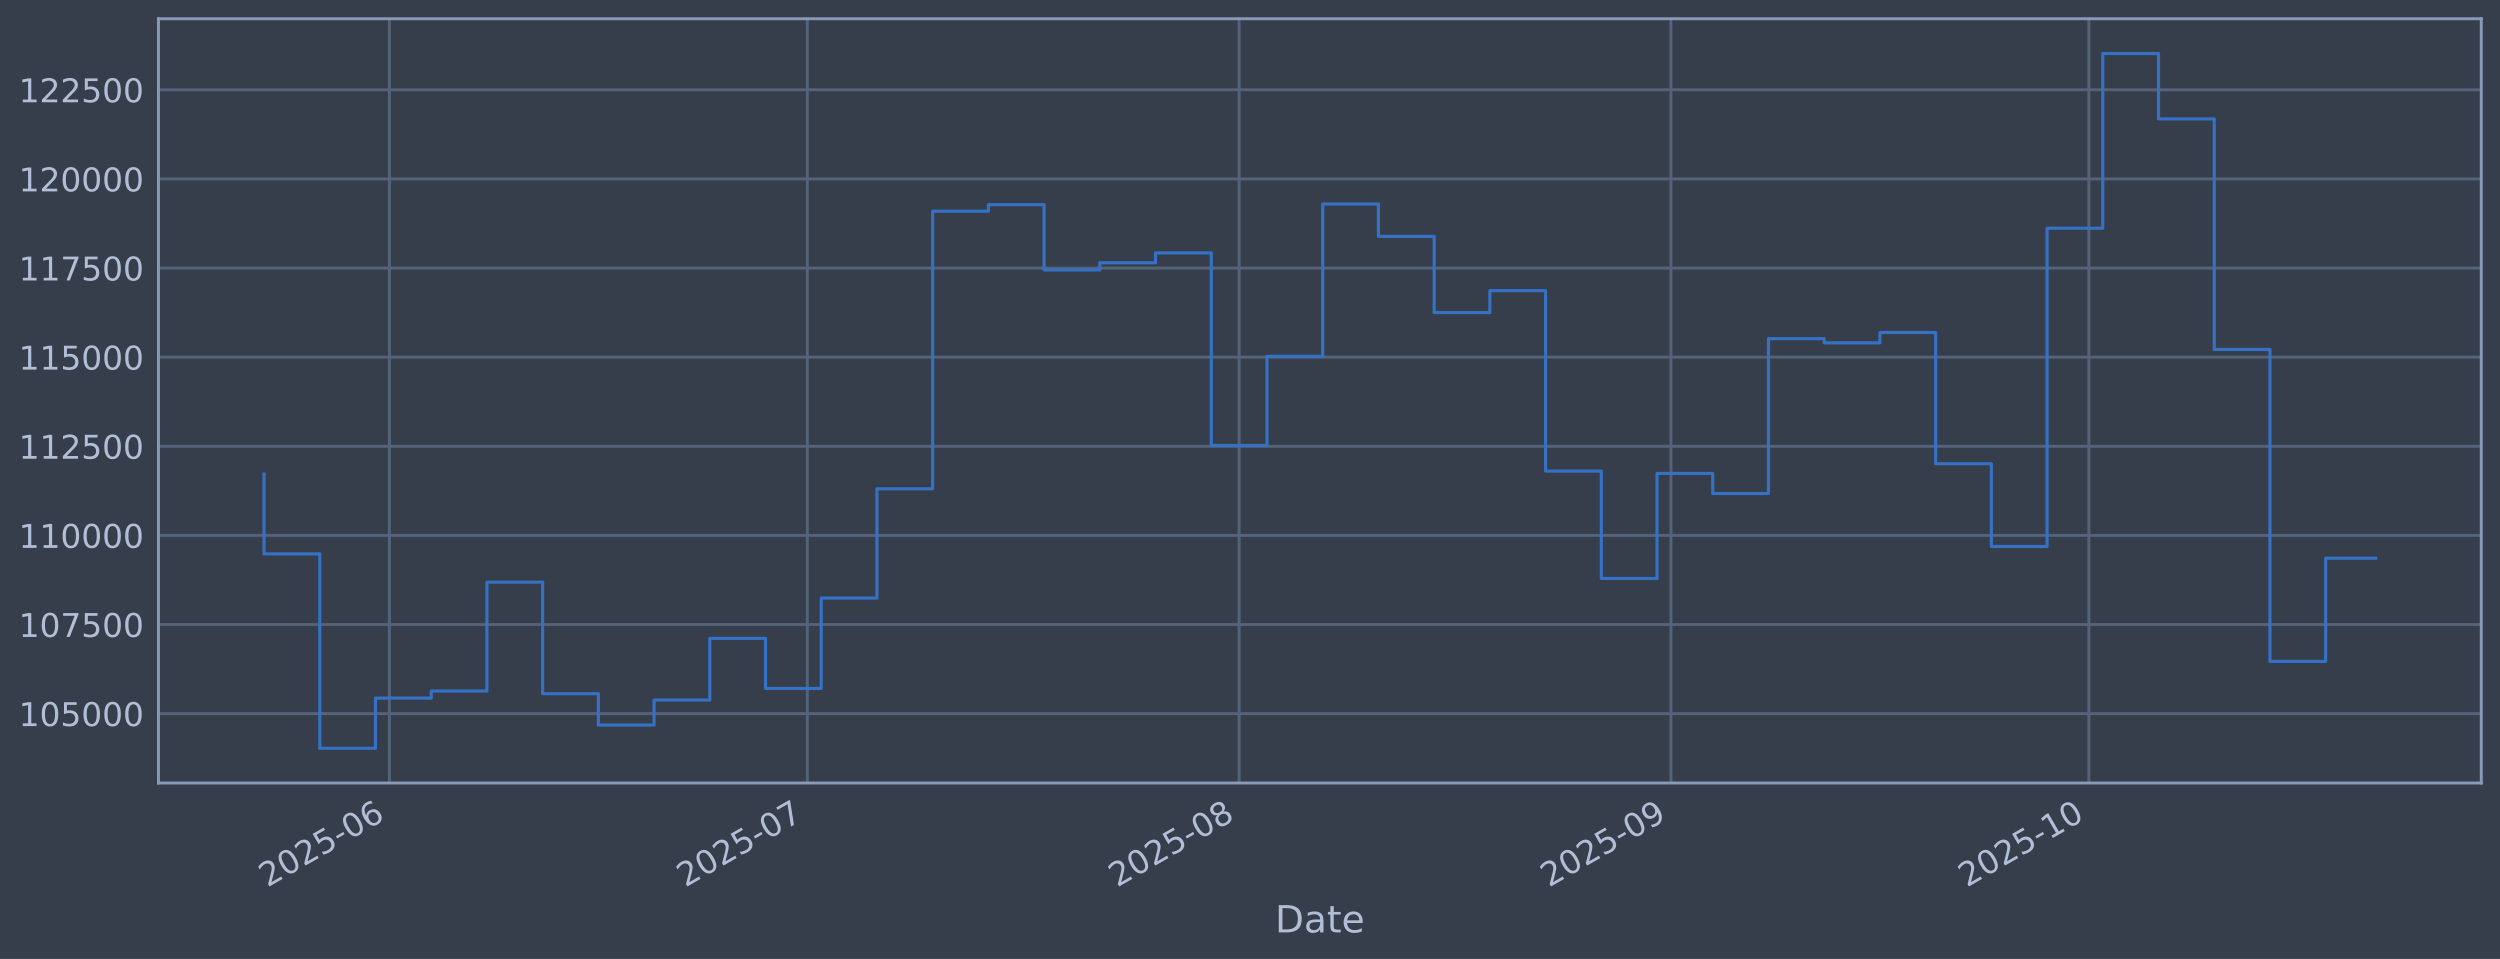
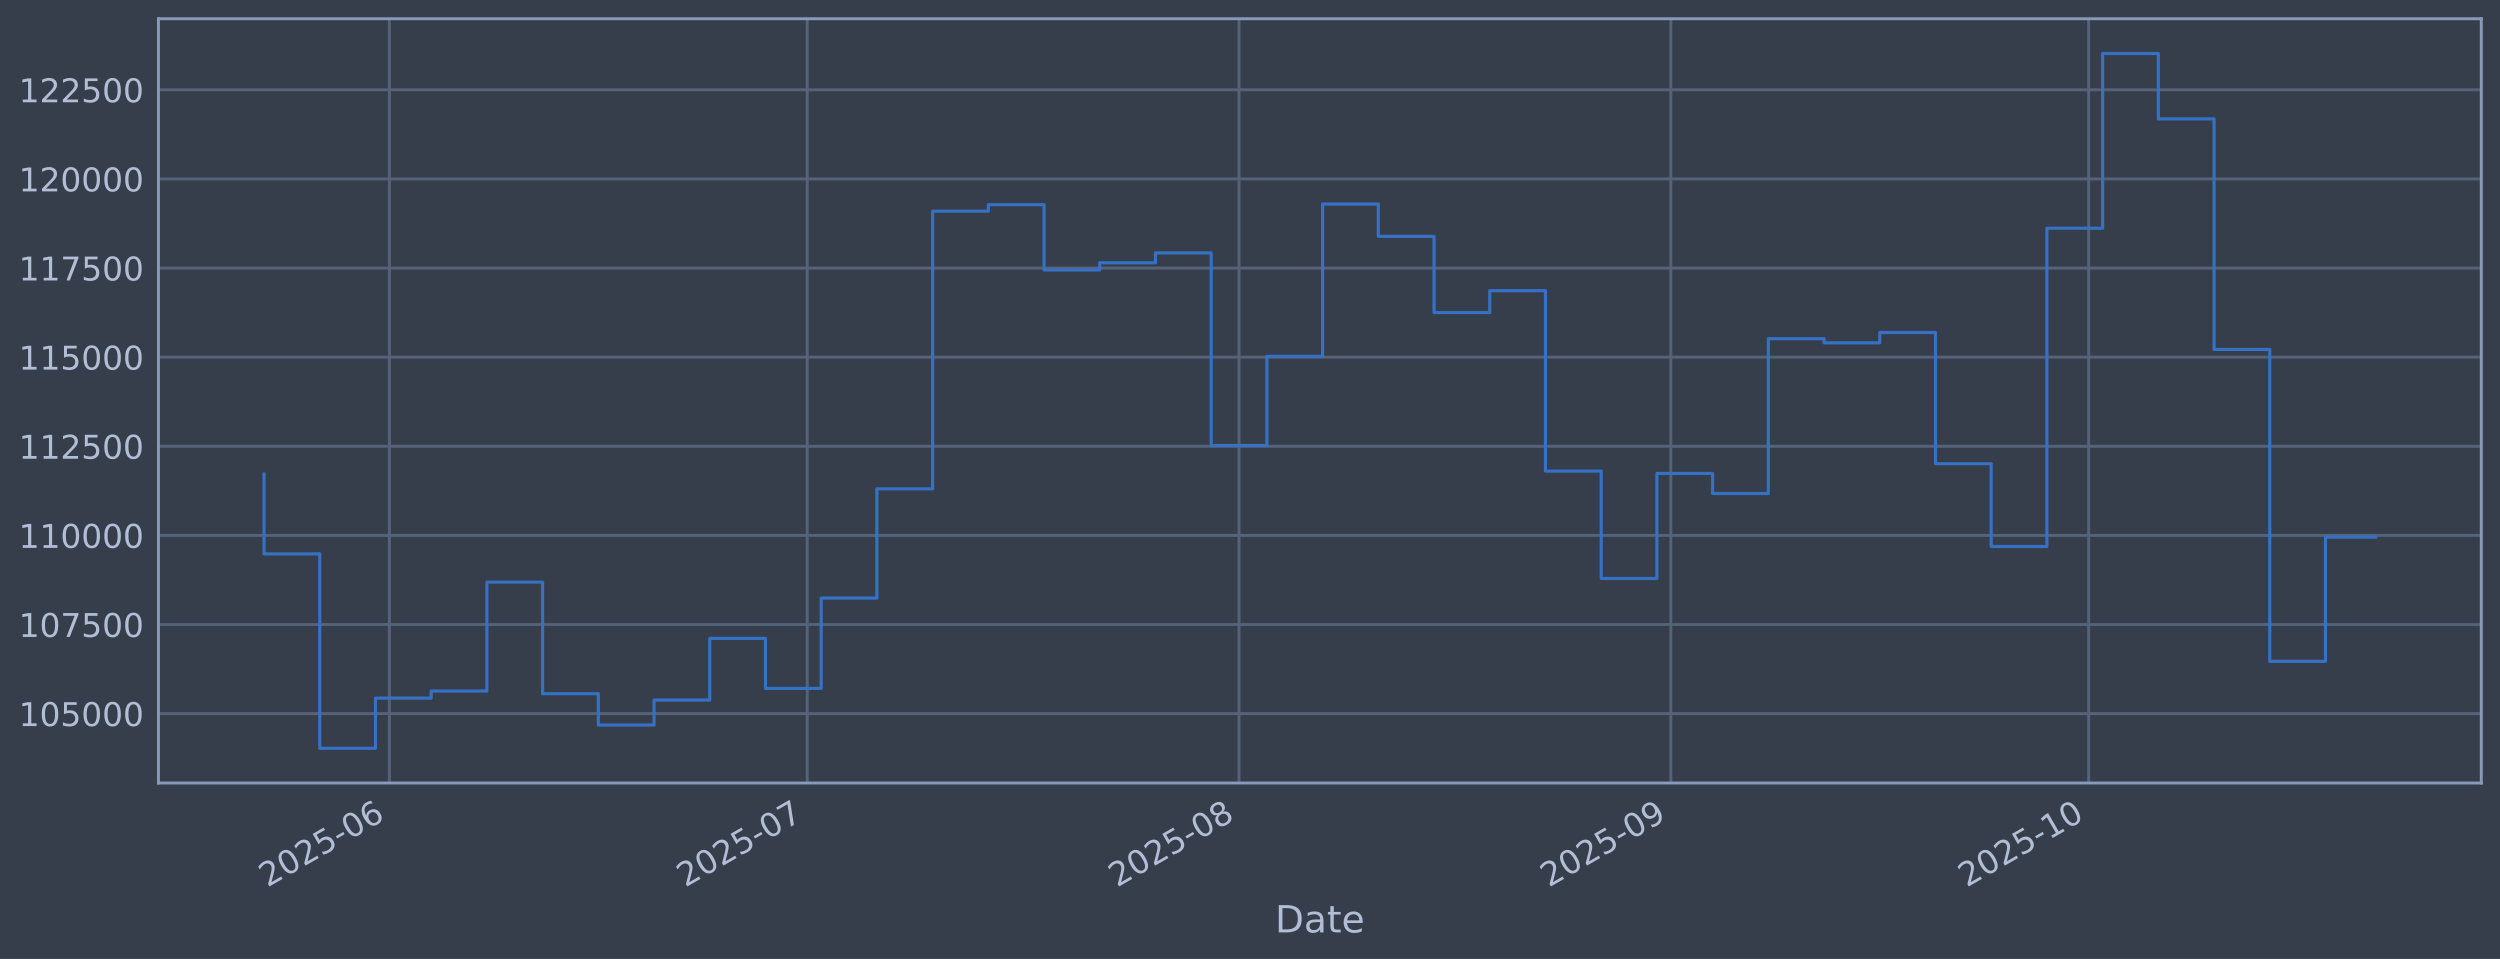
<svg xmlns="http://www.w3.org/2000/svg" xmlns:xlink="http://www.w3.org/1999/xlink" width="960.9pt" height="368.58pt" viewBox="0 0 960.9 368.58" version="1.1">
  <defs>
    <style type="text/css">*{stroke-linejoin: round; stroke-linecap: butt}</style>
  </defs>
  <g id="figure_1">
    <g id="patch_1">
      <path d="M 0 368.58  L 960.9 368.58  L 960.9 0  L 0 0  z " style="fill: #373e4b" />
    </g>
    <g id="axes_1">
      <g id="patch_2">
        <path d="M 60.901 300.96  L 953.701 300.96  L 953.701 7.2  L 60.901 7.2  z " style="fill: #373e4b" />
      </g>
      <g id="matplotlib.axis_1">
        <g id="xtick_1">
          <g id="line2d_1">
-             <path d="M 149.669 300.96  L 149.669 7.2  " clip-path="url(#p451c702152)" style="fill: none; stroke: #546379; stroke-width: 1.12; stroke-linecap: square" />
+             <path d="M 149.665 300.96  L 149.665 7.2  " clip-path="url(#p9f930c14ea)" style="fill: none; stroke: #546379; stroke-width: 1.12; stroke-linecap: square" />
          </g>
          <g id="line2d_2" />
          <g id="text_1">
-             <g style="fill: #b1bed6" transform="translate(102.7662 341.1745) rotate(-30) scale(0.126 -0.126)">
+             <g style="fill: #b1bed6" transform="translate(102.7617 341.1745) rotate(-30) scale(0.126 -0.126)">
              <defs>
                <path id="DejaVuSans-32" d="M 1228 531  L 3431 531  L 3431 0  L 469 0  L 469 531  Q 828 903 1448 1529  Q 2069 2156 2228 2338  Q 2531 2678 2651 2914  Q 2772 3150 2772 3378  Q 2772 3750 2511 3984  Q 2250 4219 1831 4219  Q 1534 4219 1204 4116  Q 875 4013 500 3803  L 500 4441  Q 881 4594 1212 4672  Q 1544 4750 1819 4750  Q 2544 4750 2975 4387  Q 3406 4025 3406 3419  Q 3406 3131 3298 2873  Q 3191 2616 2906 2266  Q 2828 2175 2409 1742  Q 1991 1309 1228 531  z " transform="scale(0.015625)" />
                <path id="DejaVuSans-30" d="M 2034 4250  Q 1547 4250 1301 3770  Q 1056 3291 1056 2328  Q 1056 1369 1301 889  Q 1547 409 2034 409  Q 2525 409 2770 889  Q 3016 1369 3016 2328  Q 3016 3291 2770 3770  Q 2525 4250 2034 4250  z M 2034 4750  Q 2819 4750 3233 4129  Q 3647 3509 3647 2328  Q 3647 1150 3233 529  Q 2819 -91 2034 -91  Q 1250 -91 836 529  Q 422 1150 422 2328  Q 422 3509 836 4129  Q 1250 4750 2034 4750  z " transform="scale(0.015625)" />
                <path id="DejaVuSans-35" d="M 691 4666  L 3169 4666  L 3169 4134  L 1269 4134  L 1269 2991  Q 1406 3038 1543 3061  Q 1681 3084 1819 3084  Q 2600 3084 3056 2656  Q 3513 2228 3513 1497  Q 3513 744 3044 326  Q 2575 -91 1722 -91  Q 1428 -91 1123 -41  Q 819 9 494 109  L 494 744  Q 775 591 1075 516  Q 1375 441 1709 441  Q 2250 441 2565 725  Q 2881 1009 2881 1497  Q 2881 1984 2565 2268  Q 2250 2553 1709 2553  Q 1456 2553 1204 2497  Q 953 2441 691 2322  L 691 4666  z " transform="scale(0.015625)" />
                <path id="DejaVuSans-2d" d="M 313 2009  L 1997 2009  L 1997 1497  L 313 1497  L 313 2009  z " transform="scale(0.015625)" />
                <path id="DejaVuSans-36" d="M 2113 2584  Q 1688 2584 1439 2293  Q 1191 2003 1191 1497  Q 1191 994 1439 701  Q 1688 409 2113 409  Q 2538 409 2786 701  Q 3034 994 3034 1497  Q 3034 2003 2786 2293  Q 2538 2584 2113 2584  z M 3366 4563  L 3366 3988  Q 3128 4100 2886 4159  Q 2644 4219 2406 4219  Q 1781 4219 1451 3797  Q 1122 3375 1075 2522  Q 1259 2794 1537 2939  Q 1816 3084 2150 3084  Q 2853 3084 3261 2657  Q 3669 2231 3669 1497  Q 3669 778 3244 343  Q 2819 -91 2113 -91  Q 1303 -91 875 529  Q 447 1150 447 2328  Q 447 3434 972 4092  Q 1497 4750 2381 4750  Q 2619 4750 2861 4703  Q 3103 4656 3366 4563  z " transform="scale(0.015625)" />
              </defs>
              <use xlink:href="#DejaVuSans-32" />
              <use xlink:href="#DejaVuSans-30" transform="translate(63.62305 0)" />
              <use xlink:href="#DejaVuSans-32" transform="translate(127.2461 0)" />
              <use xlink:href="#DejaVuSans-35" transform="translate(190.8691 0)" />
              <use xlink:href="#DejaVuSans-2d" transform="translate(254.4922 0)" />
              <use xlink:href="#DejaVuSans-30" transform="translate(290.5762 0)" />
              <use xlink:href="#DejaVuSans-36" transform="translate(354.1992 0)" />
            </g>
          </g>
        </g>
        <g id="xtick_2">
          <g id="line2d_3">
-             <path d="M 310.293 300.96  L 310.293 7.2  " clip-path="url(#p451c702152)" style="fill: none; stroke: #546379; stroke-width: 1.12; stroke-linecap: square" />
+             <path d="M 310.274 300.96  L 310.274 7.2  " clip-path="url(#p9f930c14ea)" style="fill: none; stroke: #546379; stroke-width: 1.12; stroke-linecap: square" />
          </g>
          <g id="line2d_4" />
          <g id="text_2">
-             <g style="fill: #b1bed6" transform="translate(263.3901 341.1745) rotate(-30) scale(0.126 -0.126)">
+             <g style="fill: #b1bed6" transform="translate(263.3707 341.1745) rotate(-30) scale(0.126 -0.126)">
              <defs>
                <path id="DejaVuSans-37" d="M 525 4666  L 3525 4666  L 3525 4397  L 1831 0  L 1172 0  L 2766 4134  L 525 4134  L 525 4666  z " transform="scale(0.015625)" />
              </defs>
              <use xlink:href="#DejaVuSans-32" />
              <use xlink:href="#DejaVuSans-30" transform="translate(63.62305 0)" />
              <use xlink:href="#DejaVuSans-32" transform="translate(127.2461 0)" />
              <use xlink:href="#DejaVuSans-35" transform="translate(190.8691 0)" />
              <use xlink:href="#DejaVuSans-2d" transform="translate(254.4922 0)" />
              <use xlink:href="#DejaVuSans-30" transform="translate(290.5762 0)" />
              <use xlink:href="#DejaVuSans-37" transform="translate(354.1992 0)" />
            </g>
          </g>
        </g>
        <g id="xtick_3">
          <g id="line2d_5">
-             <path d="M 476.271 300.96  L 476.271 7.2  " clip-path="url(#p451c702152)" style="fill: none; stroke: #546379; stroke-width: 1.12; stroke-linecap: square" />
+             <path d="M 476.236 300.96  L 476.236 7.2  " clip-path="url(#p9f930c14ea)" style="fill: none; stroke: #546379; stroke-width: 1.12; stroke-linecap: square" />
          </g>
          <g id="line2d_6" />
          <g id="text_3">
-             <g style="fill: #b1bed6" transform="translate(429.3682 341.1745) rotate(-30) scale(0.126 -0.126)">
+             <g style="fill: #b1bed6" transform="translate(429.3332 341.1745) rotate(-30) scale(0.126 -0.126)">
              <defs>
                <path id="DejaVuSans-38" d="M 2034 2216  Q 1584 2216 1326 1975  Q 1069 1734 1069 1313  Q 1069 891 1326 650  Q 1584 409 2034 409  Q 2484 409 2743 651  Q 3003 894 3003 1313  Q 3003 1734 2745 1975  Q 2488 2216 2034 2216  z M 1403 2484  Q 997 2584 770 2862  Q 544 3141 544 3541  Q 544 4100 942 4425  Q 1341 4750 2034 4750  Q 2731 4750 3128 4425  Q 3525 4100 3525 3541  Q 3525 3141 3298 2862  Q 3072 2584 2669 2484  Q 3125 2378 3379 2068  Q 3634 1759 3634 1313  Q 3634 634 3220 271  Q 2806 -91 2034 -91  Q 1263 -91 848 271  Q 434 634 434 1313  Q 434 1759 690 2068  Q 947 2378 1403 2484  z M 1172 3481  Q 1172 3119 1398 2916  Q 1625 2713 2034 2713  Q 2441 2713 2670 2916  Q 2900 3119 2900 3481  Q 2900 3844 2670 4047  Q 2441 4250 2034 4250  Q 1625 4250 1398 4047  Q 1172 3844 1172 3481  z " transform="scale(0.015625)" />
              </defs>
              <use xlink:href="#DejaVuSans-32" />
              <use xlink:href="#DejaVuSans-30" transform="translate(63.62305 0)" />
              <use xlink:href="#DejaVuSans-32" transform="translate(127.2461 0)" />
              <use xlink:href="#DejaVuSans-35" transform="translate(190.8691 0)" />
              <use xlink:href="#DejaVuSans-2d" transform="translate(254.4922 0)" />
              <use xlink:href="#DejaVuSans-30" transform="translate(290.5762 0)" />
              <use xlink:href="#DejaVuSans-38" transform="translate(354.1992 0)" />
            </g>
          </g>
        </g>
        <g id="xtick_4">
          <g id="line2d_7">
-             <path d="M 642.249 300.96  L 642.249 7.2  " clip-path="url(#p451c702152)" style="fill: none; stroke: #546379; stroke-width: 1.12; stroke-linecap: square" />
+             <path d="M 642.199 300.96  L 642.199 7.2  " clip-path="url(#p9f930c14ea)" style="fill: none; stroke: #546379; stroke-width: 1.12; stroke-linecap: square" />
          </g>
          <g id="line2d_8" />
          <g id="text_4">
-             <g style="fill: #b1bed6" transform="translate(595.3462 341.1745) rotate(-30) scale(0.126 -0.126)">
+             <g style="fill: #b1bed6" transform="translate(595.2958 341.1745) rotate(-30) scale(0.126 -0.126)">
              <defs>
                <path id="DejaVuSans-39" d="M 703 97  L 703 672  Q 941 559 1184 500  Q 1428 441 1663 441  Q 2288 441 2617 861  Q 2947 1281 2994 2138  Q 2813 1869 2534 1725  Q 2256 1581 1919 1581  Q 1219 1581 811 2004  Q 403 2428 403 3163  Q 403 3881 828 4315  Q 1253 4750 1959 4750  Q 2769 4750 3195 4129  Q 3622 3509 3622 2328  Q 3622 1225 3098 567  Q 2575 -91 1691 -91  Q 1453 -91 1209 -44  Q 966 3 703 97  z M 1959 2075  Q 2384 2075 2632 2365  Q 2881 2656 2881 3163  Q 2881 3666 2632 3958  Q 2384 4250 1959 4250  Q 1534 4250 1286 3958  Q 1038 3666 1038 3163  Q 1038 2656 1286 2365  Q 1534 2075 1959 2075  z " transform="scale(0.015625)" />
              </defs>
              <use xlink:href="#DejaVuSans-32" />
              <use xlink:href="#DejaVuSans-30" transform="translate(63.62305 0)" />
              <use xlink:href="#DejaVuSans-32" transform="translate(127.2461 0)" />
              <use xlink:href="#DejaVuSans-35" transform="translate(190.8691 0)" />
              <use xlink:href="#DejaVuSans-2d" transform="translate(254.4922 0)" />
              <use xlink:href="#DejaVuSans-30" transform="translate(290.5762 0)" />
              <use xlink:href="#DejaVuSans-39" transform="translate(354.1992 0)" />
            </g>
          </g>
        </g>
        <g id="xtick_5">
          <g id="line2d_9">
-             <path d="M 802.873 300.96  L 802.873 7.2  " clip-path="url(#p451c702152)" style="fill: none; stroke: #546379; stroke-width: 1.12; stroke-linecap: square" />
+             <path d="M 802.808 300.96  L 802.808 7.2  " clip-path="url(#p9f930c14ea)" style="fill: none; stroke: #546379; stroke-width: 1.12; stroke-linecap: square" />
          </g>
          <g id="line2d_10" />
          <g id="text_5">
-             <g style="fill: #b1bed6" transform="translate(755.9701 341.1745) rotate(-30) scale(0.126 -0.126)">
+             <g style="fill: #b1bed6" transform="translate(755.9047 341.1745) rotate(-30) scale(0.126 -0.126)">
              <defs>
                <path id="DejaVuSans-31" d="M 794 531  L 1825 531  L 1825 4091  L 703 3866  L 703 4441  L 1819 4666  L 2450 4666  L 2450 531  L 3481 531  L 3481 0  L 794 0  L 794 531  z " transform="scale(0.015625)" />
              </defs>
              <use xlink:href="#DejaVuSans-32" />
              <use xlink:href="#DejaVuSans-30" transform="translate(63.62305 0)" />
              <use xlink:href="#DejaVuSans-32" transform="translate(127.2461 0)" />
              <use xlink:href="#DejaVuSans-35" transform="translate(190.8691 0)" />
              <use xlink:href="#DejaVuSans-2d" transform="translate(254.4922 0)" />
              <use xlink:href="#DejaVuSans-31" transform="translate(290.5762 0)" />
              <use xlink:href="#DejaVuSans-30" transform="translate(354.1992 0)" />
            </g>
          </g>
        </g>
        <g id="text_6">
          <g style="fill: #b1bed6" transform="translate(490.0914 358.3856) scale(0.144 -0.144)">
            <defs>
              <path id="DejaVuSans-44" d="M 1259 4147  L 1259 519  L 2022 519  Q 2988 519 3436 956  Q 3884 1394 3884 2338  Q 3884 3275 3436 3711  Q 2988 4147 2022 4147  L 1259 4147  z M 628 4666  L 1925 4666  Q 3281 4666 3915 4102  Q 4550 3538 4550 2338  Q 4550 1131 3912 565  Q 3275 0 1925 0  L 628 0  L 628 4666  z " transform="scale(0.015625)" />
              <path id="DejaVuSans-61" d="M 2194 1759  Q 1497 1759 1228 1600  Q 959 1441 959 1056  Q 959 750 1161 570  Q 1363 391 1709 391  Q 2188 391 2477 730  Q 2766 1069 2766 1631  L 2766 1759  L 2194 1759  z M 3341 1997  L 3341 0  L 2766 0  L 2766 531  Q 2569 213 2275 61  Q 1981 -91 1556 -91  Q 1019 -91 701 211  Q 384 513 384 1019  Q 384 1609 779 1909  Q 1175 2209 1959 2209  L 2766 2209  L 2766 2266  Q 2766 2663 2505 2880  Q 2244 3097 1772 3097  Q 1472 3097 1187 3025  Q 903 2953 641 2809  L 641 3341  Q 956 3463 1253 3523  Q 1550 3584 1831 3584  Q 2591 3584 2966 3190  Q 3341 2797 3341 1997  z " transform="scale(0.015625)" />
              <path id="DejaVuSans-74" d="M 1172 4494  L 1172 3500  L 2356 3500  L 2356 3053  L 1172 3053  L 1172 1153  Q 1172 725 1289 603  Q 1406 481 1766 481  L 2356 481  L 2356 0  L 1766 0  Q 1100 0 847 248  Q 594 497 594 1153  L 594 3053  L 172 3053  L 172 3500  L 594 3500  L 594 4494  L 1172 4494  z " transform="scale(0.015625)" />
              <path id="DejaVuSans-65" d="M 3597 1894  L 3597 1613  L 953 1613  Q 991 1019 1311 708  Q 1631 397 2203 397  Q 2534 397 2845 478  Q 3156 559 3463 722  L 3463 178  Q 3153 47 2828 -22  Q 2503 -91 2169 -91  Q 1331 -91 842 396  Q 353 884 353 1716  Q 353 2575 817 3079  Q 1281 3584 2069 3584  Q 2775 3584 3186 3129  Q 3597 2675 3597 1894  z M 3022 2063  Q 3016 2534 2758 2815  Q 2500 3097 2075 3097  Q 1594 3097 1305 2825  Q 1016 2553 972 2059  L 3022 2063  z " transform="scale(0.015625)" />
            </defs>
            <use xlink:href="#DejaVuSans-44" />
            <use xlink:href="#DejaVuSans-61" transform="translate(77.00195 0)" />
            <use xlink:href="#DejaVuSans-74" transform="translate(138.2812 0)" />
            <use xlink:href="#DejaVuSans-65" transform="translate(177.4902 0)" />
          </g>
        </g>
      </g>
      <g id="matplotlib.axis_2">
        <g id="ytick_1">
          <g id="line2d_11">
-             <path d="M 60.901 274.286  L 953.701 274.286  " clip-path="url(#p451c702152)" style="fill: none; stroke: #546379; stroke-width: 1.12; stroke-linecap: square" />
+             <path d="M 60.901 274.286  L 953.701 274.286  " clip-path="url(#p9f930c14ea)" style="fill: none; stroke: #546379; stroke-width: 1.12; stroke-linecap: square" />
          </g>
          <g id="line2d_12" />
          <g id="text_7">
            <g style="fill: #b1bed6" transform="translate(7.2 279.0725) scale(0.126 -0.126)">
              <use xlink:href="#DejaVuSans-31" />
              <use xlink:href="#DejaVuSans-30" transform="translate(63.62305 0)" />
              <use xlink:href="#DejaVuSans-35" transform="translate(127.2461 0)" />
              <use xlink:href="#DejaVuSans-30" transform="translate(190.8691 0)" />
              <use xlink:href="#DejaVuSans-30" transform="translate(254.4922 0)" />
              <use xlink:href="#DejaVuSans-30" transform="translate(318.1152 0)" />
            </g>
          </g>
        </g>
        <g id="ytick_2">
          <g id="line2d_13">
-             <path d="M 60.901 240.033  L 953.701 240.033  " clip-path="url(#p451c702152)" style="fill: none; stroke: #546379; stroke-width: 1.12; stroke-linecap: square" />
+             <path d="M 60.901 240.033  L 953.701 240.033  " clip-path="url(#p9f930c14ea)" style="fill: none; stroke: #546379; stroke-width: 1.12; stroke-linecap: square" />
          </g>
          <g id="line2d_14" />
          <g id="text_8">
            <g style="fill: #b1bed6" transform="translate(7.2 244.8204) scale(0.126 -0.126)">
              <use xlink:href="#DejaVuSans-31" />
              <use xlink:href="#DejaVuSans-30" transform="translate(63.62305 0)" />
              <use xlink:href="#DejaVuSans-37" transform="translate(127.2461 0)" />
              <use xlink:href="#DejaVuSans-35" transform="translate(190.8691 0)" />
              <use xlink:href="#DejaVuSans-30" transform="translate(254.4922 0)" />
              <use xlink:href="#DejaVuSans-30" transform="translate(318.1152 0)" />
            </g>
          </g>
        </g>
        <g id="ytick_3">
          <g id="line2d_15">
-             <path d="M 60.901 205.781  L 953.701 205.781  " clip-path="url(#p451c702152)" style="fill: none; stroke: #546379; stroke-width: 1.12; stroke-linecap: square" />
+             <path d="M 60.901 205.781  L 953.701 205.781  " clip-path="url(#p9f930c14ea)" style="fill: none; stroke: #546379; stroke-width: 1.12; stroke-linecap: square" />
          </g>
          <g id="line2d_16" />
          <g id="text_9">
            <g style="fill: #b1bed6" transform="translate(7.2 210.5682) scale(0.126 -0.126)">
              <use xlink:href="#DejaVuSans-31" />
              <use xlink:href="#DejaVuSans-31" transform="translate(63.62305 0)" />
              <use xlink:href="#DejaVuSans-30" transform="translate(127.2461 0)" />
              <use xlink:href="#DejaVuSans-30" transform="translate(190.8691 0)" />
              <use xlink:href="#DejaVuSans-30" transform="translate(254.4922 0)" />
              <use xlink:href="#DejaVuSans-30" transform="translate(318.1152 0)" />
            </g>
          </g>
        </g>
        <g id="ytick_4">
          <g id="line2d_17">
-             <path d="M 60.901 171.529  L 953.701 171.529  " clip-path="url(#p451c702152)" style="fill: none; stroke: #546379; stroke-width: 1.12; stroke-linecap: square" />
+             <path d="M 60.901 171.529  L 953.701 171.529  " clip-path="url(#p9f930c14ea)" style="fill: none; stroke: #546379; stroke-width: 1.12; stroke-linecap: square" />
          </g>
          <g id="line2d_18" />
          <g id="text_10">
            <g style="fill: #b1bed6" transform="translate(7.2 176.316) scale(0.126 -0.126)">
              <use xlink:href="#DejaVuSans-31" />
              <use xlink:href="#DejaVuSans-31" transform="translate(63.62305 0)" />
              <use xlink:href="#DejaVuSans-32" transform="translate(127.2461 0)" />
              <use xlink:href="#DejaVuSans-35" transform="translate(190.8691 0)" />
              <use xlink:href="#DejaVuSans-30" transform="translate(254.4922 0)" />
              <use xlink:href="#DejaVuSans-30" transform="translate(318.1152 0)" />
            </g>
          </g>
        </g>
        <g id="ytick_5">
          <g id="line2d_19">
-             <path d="M 60.901 137.277  L 953.701 137.277  " clip-path="url(#p451c702152)" style="fill: none; stroke: #546379; stroke-width: 1.12; stroke-linecap: square" />
+             <path d="M 60.901 137.277  L 953.701 137.277  " clip-path="url(#p9f930c14ea)" style="fill: none; stroke: #546379; stroke-width: 1.12; stroke-linecap: square" />
          </g>
          <g id="line2d_20" />
          <g id="text_11">
            <g style="fill: #b1bed6" transform="translate(7.2 142.0639) scale(0.126 -0.126)">
              <use xlink:href="#DejaVuSans-31" />
              <use xlink:href="#DejaVuSans-31" transform="translate(63.62305 0)" />
              <use xlink:href="#DejaVuSans-35" transform="translate(127.2461 0)" />
              <use xlink:href="#DejaVuSans-30" transform="translate(190.8691 0)" />
              <use xlink:href="#DejaVuSans-30" transform="translate(254.4922 0)" />
              <use xlink:href="#DejaVuSans-30" transform="translate(318.1152 0)" />
            </g>
          </g>
        </g>
        <g id="ytick_6">
          <g id="line2d_21">
-             <path d="M 60.901 103.025  L 953.701 103.025  " clip-path="url(#p451c702152)" style="fill: none; stroke: #546379; stroke-width: 1.12; stroke-linecap: square" />
+             <path d="M 60.901 103.025  L 953.701 103.025  " clip-path="url(#p9f930c14ea)" style="fill: none; stroke: #546379; stroke-width: 1.12; stroke-linecap: square" />
          </g>
          <g id="line2d_22" />
          <g id="text_12">
            <g style="fill: #b1bed6" transform="translate(7.2 107.8117) scale(0.126 -0.126)">
              <use xlink:href="#DejaVuSans-31" />
              <use xlink:href="#DejaVuSans-31" transform="translate(63.62305 0)" />
              <use xlink:href="#DejaVuSans-37" transform="translate(127.2461 0)" />
              <use xlink:href="#DejaVuSans-35" transform="translate(190.8691 0)" />
              <use xlink:href="#DejaVuSans-30" transform="translate(254.4922 0)" />
              <use xlink:href="#DejaVuSans-30" transform="translate(318.1152 0)" />
            </g>
          </g>
        </g>
        <g id="ytick_7">
          <g id="line2d_23">
-             <path d="M 60.901 68.773  L 953.701 68.773  " clip-path="url(#p451c702152)" style="fill: none; stroke: #546379; stroke-width: 1.12; stroke-linecap: square" />
+             <path d="M 60.901 68.773  L 953.701 68.773  " clip-path="url(#p9f930c14ea)" style="fill: none; stroke: #546379; stroke-width: 1.12; stroke-linecap: square" />
          </g>
          <g id="line2d_24" />
          <g id="text_13">
            <g style="fill: #b1bed6" transform="translate(7.2 73.55953) scale(0.126 -0.126)">
              <use xlink:href="#DejaVuSans-31" />
              <use xlink:href="#DejaVuSans-32" transform="translate(63.62305 0)" />
              <use xlink:href="#DejaVuSans-30" transform="translate(127.2461 0)" />
              <use xlink:href="#DejaVuSans-30" transform="translate(190.8691 0)" />
              <use xlink:href="#DejaVuSans-30" transform="translate(254.4922 0)" />
              <use xlink:href="#DejaVuSans-30" transform="translate(318.1152 0)" />
            </g>
          </g>
        </g>
        <g id="ytick_8">
          <g id="line2d_25">
-             <path d="M 60.901 34.52  L 953.701 34.52  " clip-path="url(#p451c702152)" style="fill: none; stroke: #546379; stroke-width: 1.12; stroke-linecap: square" />
+             <path d="M 60.901 34.52  L 953.701 34.52  " clip-path="url(#p9f930c14ea)" style="fill: none; stroke: #546379; stroke-width: 1.12; stroke-linecap: square" />
          </g>
          <g id="line2d_26" />
          <g id="text_14">
            <g style="fill: #b1bed6" transform="translate(7.2 39.30736) scale(0.126 -0.126)">
              <use xlink:href="#DejaVuSans-31" />
              <use xlink:href="#DejaVuSans-32" transform="translate(63.62305 0)" />
              <use xlink:href="#DejaVuSans-32" transform="translate(127.2461 0)" />
              <use xlink:href="#DejaVuSans-35" transform="translate(190.8691 0)" />
              <use xlink:href="#DejaVuSans-30" transform="translate(254.4922 0)" />
              <use xlink:href="#DejaVuSans-30" transform="translate(318.1152 0)" />
            </g>
          </g>
        </g>
      </g>
      <g id="line2d_27">
-         <path d="M 101.482 182.186  L 101.482 212.888  L 122.899 212.888  L 122.899 287.607  L 144.315 287.607  L 144.315 268.333  L 165.732 268.333  L 165.732 265.613  L 187.148 265.613  L 187.148 223.75  L 208.565 223.75  L 208.565 266.631  L 229.981 266.631  L 229.981 278.665  L 251.398 278.665  L 251.398 269.075  L 272.814 269.075  L 272.814 245.372  L 294.231 245.372  L 294.231 264.615  L 315.648 264.615  L 315.648 229.852  L 337.064 229.852  L 337.064 187.898  L 358.481 187.898  L 358.481 81.166  L 379.897 81.166  L 379.897 78.68  L 401.314 78.68  L 401.314 103.754  L 422.73 103.754  L 422.73 100.992  L 444.147 100.992  L 444.147 97.194  L 465.563 97.194  L 465.563 171.232  L 486.98 171.232  L 486.98 136.942  L 508.396 136.942  L 508.396 78.426  L 529.813 78.426  L 529.813 90.86  L 551.229 90.86  L 551.229 120.135  L 572.646 120.135  L 572.646 111.698  L 594.062 111.698  L 594.062 181.072  L 615.479 181.072  L 615.479 222.348  L 636.895 222.348  L 636.895 181.975  L 658.312 181.975  L 658.312 189.676  L 679.728 189.676  L 679.728 130.184  L 701.145 130.184  L 701.145 131.764  L 722.561 131.764  L 722.561 127.804  L 743.978 127.804  L 743.978 178.239  L 765.394 178.239  L 765.394 210.044  L 786.811 210.044  L 786.811 87.711  L 808.228 87.711  L 808.228 20.553  L 829.644 20.553  L 829.644 45.695  L 851.061 45.695  L 851.061 134.311  L 872.477 134.311  L 872.477 254.199  L 893.894 254.199  L 893.894 214.559  L 913.119 214.559  " clip-path="url(#p451c702152)" style="fill: none; stroke: #3572c6; stroke-width: 1.2; stroke-linecap: square" />
+         <path d="M 101.482 182.186  L 101.482 212.888  L 122.897 212.888  L 122.897 287.607  L 144.311 287.607  L 144.311 268.333  L 165.726 268.333  L 165.726 265.613  L 187.14 265.613  L 187.14 223.75  L 208.555 223.75  L 208.555 266.631  L 229.969 266.631  L 229.969 278.665  L 251.384 278.665  L 251.384 269.075  L 272.799 269.075  L 272.799 245.372  L 294.213 245.372  L 294.213 264.615  L 315.628 264.615  L 315.628 229.852  L 337.042 229.852  L 337.042 187.898  L 358.457 187.898  L 358.457 81.166  L 379.871 81.166  L 379.871 78.68  L 401.286 78.68  L 401.286 103.754  L 422.7 103.754  L 422.7 100.992  L 444.115 100.992  L 444.115 97.194  L 465.529 97.194  L 465.529 171.232  L 486.944 171.232  L 486.944 136.942  L 508.358 136.942  L 508.358 78.426  L 529.773 78.426  L 529.773 90.86  L 551.187 90.86  L 551.187 120.135  L 572.602 120.135  L 572.602 111.698  L 594.016 111.698  L 594.016 181.072  L 615.431 181.072  L 615.431 222.348  L 636.845 222.348  L 636.845 181.975  L 658.26 181.975  L 658.26 189.676  L 679.674 189.676  L 679.674 130.184  L 701.089 130.184  L 701.089 131.764  L 722.504 131.764  L 722.504 127.804  L 743.918 127.804  L 743.918 178.239  L 765.333 178.239  L 765.333 210.044  L 786.747 210.044  L 786.747 87.711  L 808.162 87.711  L 808.162 20.553  L 829.576 20.553  L 829.576 45.695  L 850.991 45.695  L 850.991 134.311  L 872.405 134.311  L 872.405 254.199  L 893.82 254.199  L 893.82 206.441  L 913.119 206.441  " clip-path="url(#p9f930c14ea)" style="fill: none; stroke: #3572c6; stroke-width: 1.2; stroke-linecap: square" />
      </g>
      <g id="patch_3">
        <path d="M 60.901 300.96  L 60.901 7.2  " style="fill: none; stroke: #899ab8; stroke-width: 1.12; stroke-linejoin: miter; stroke-linecap: square" />
      </g>
      <g id="patch_4">
        <path d="M 953.701 300.96  L 953.701 7.2  " style="fill: none; stroke: #899ab8; stroke-width: 1.12; stroke-linejoin: miter; stroke-linecap: square" />
      </g>
      <g id="patch_5">
        <path d="M 60.901 300.96  L 953.701 300.96  " style="fill: none; stroke: #899ab8; stroke-width: 1.12; stroke-linejoin: miter; stroke-linecap: square" />
      </g>
      <g id="patch_6">
        <path d="M 60.901 7.2  L 953.701 7.2  " style="fill: none; stroke: #899ab8; stroke-width: 1.12; stroke-linejoin: miter; stroke-linecap: square" />
      </g>
    </g>
  </g>
  <defs>
-     <clipPath id="p451c702152">
+     <clipPath id="p9f930c14ea">
      <rect x="60.901" y="7.2" width="892.8" height="293.76" />
    </clipPath>
  </defs>
</svg>
